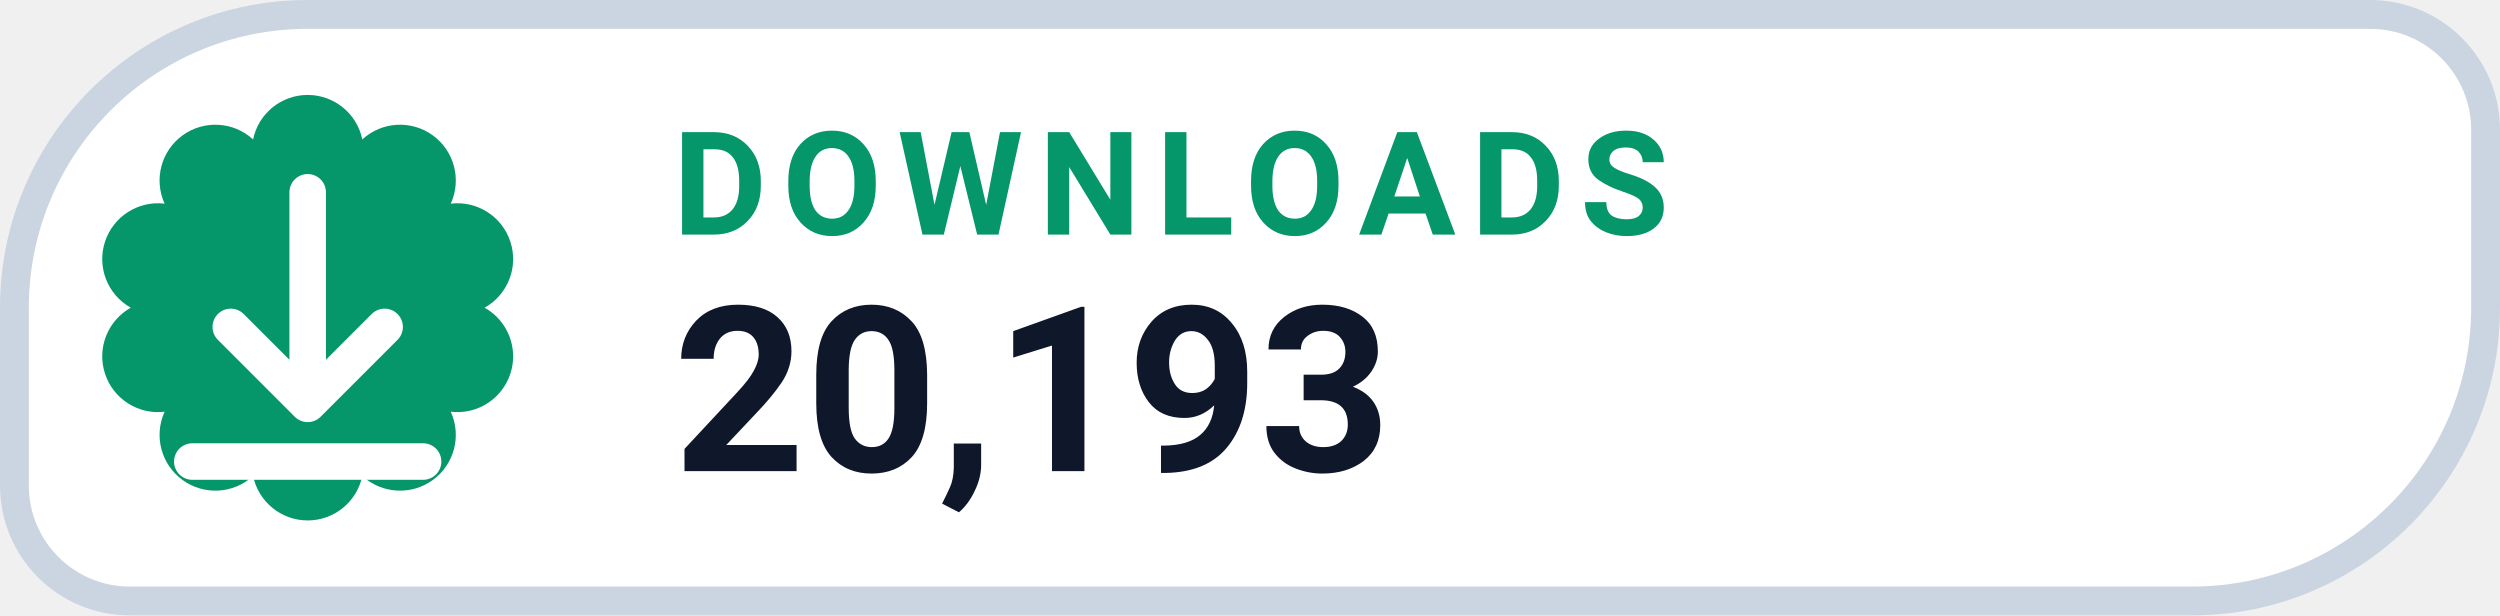
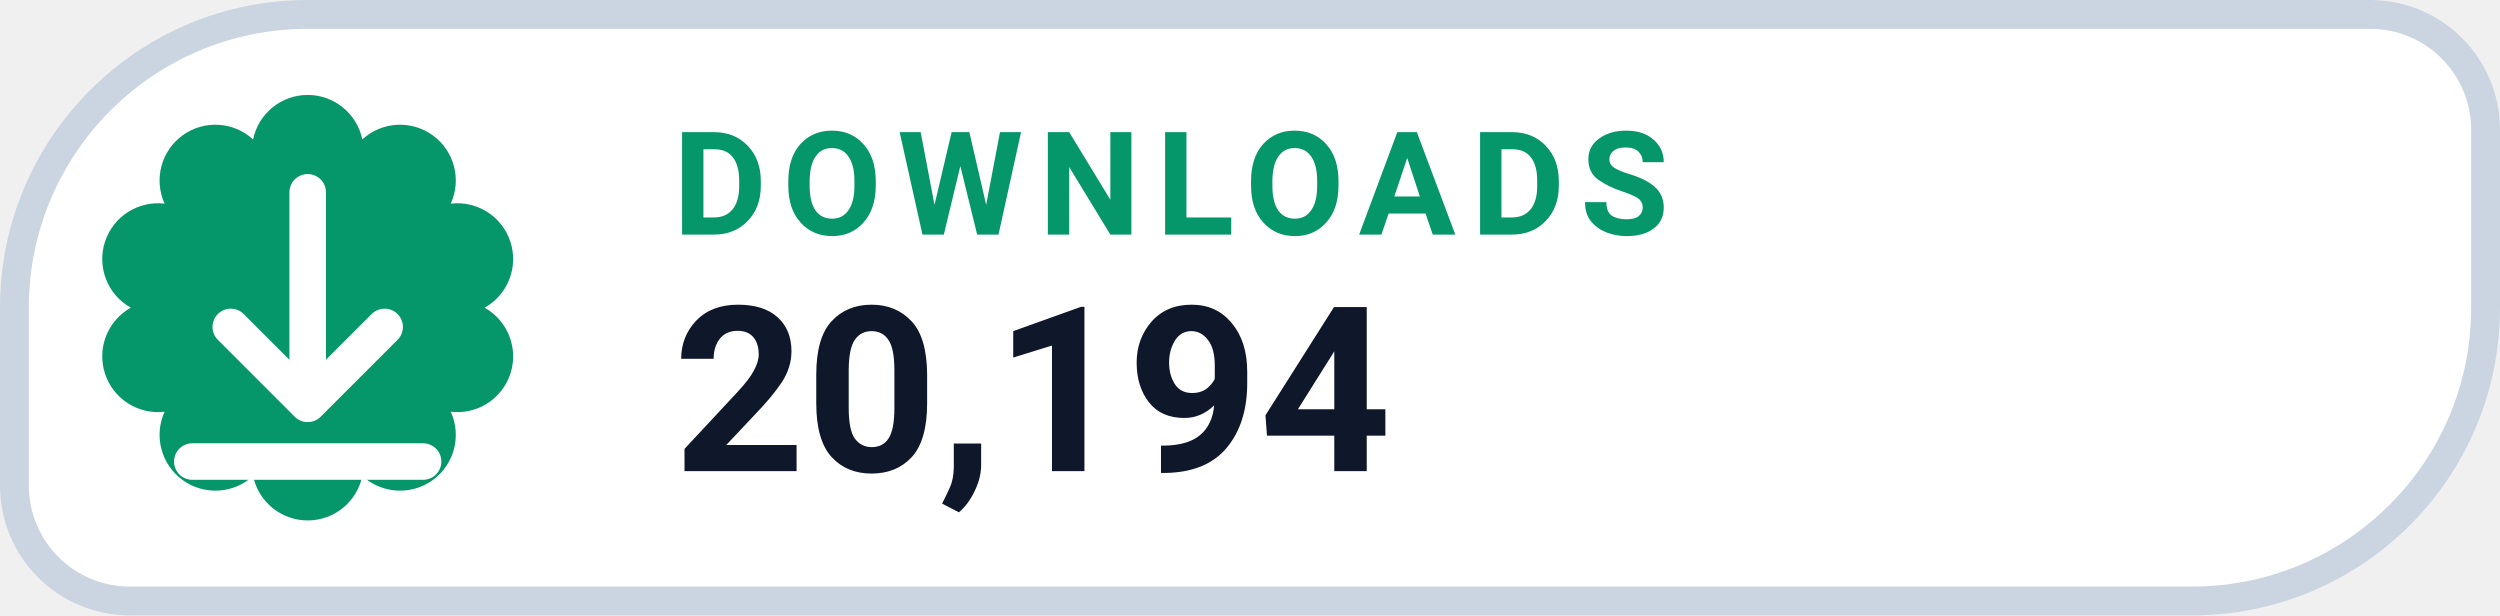
- <svg xmlns="http://www.w3.org/2000/svg" width="130" height="32" viewBox="0 0 130 32" role="img" aria-label="DOWNLOADS 20,193">
+ <svg xmlns="http://www.w3.org/2000/svg" width="130" height="32" viewBox="0 0 130 32" role="img" aria-label="DOWNLOADS 20,194">
  <path d="M 16.00 0.75 H 123.25 A 6.00 6.00 0 0 1 129.25 6.75 V 16.00 A 15.25 15.25 0 0 1 114.00 31.25 H 6.75 A 6.00 6.00 0 0 1 0.75 25.25 V 16.00 A 15.25 15.25 0 0 1 16.00 0.75 Z" fill="#FFFFFF" stroke="#CBD5E1" stroke-width="1.5" />
  <path d="M 13.16 7.25 A 2.90 2.90 0 0 1 18.84 7.25 A 2.90 2.90 0 0 1 23.44 10.59 A 2.90 2.90 0 0 1 25.20 16.00 A 2.90 2.90 0 0 1 23.44 21.41 A 2.90 2.90 0 0 1 18.84 24.75 A 2.90 2.90 0 0 1 13.16 24.75 A 2.90 2.90 0 0 1 8.56 21.41 A 2.90 2.90 0 0 1 6.80 16.00 A 2.90 2.90 0 0 1 8.56 10.59 A 2.90 2.90 0 0 1 13.16 7.25 Z" fill="#059669" />
  <g transform="translate(16 16)" style="color:#FFFFFF;">
    <path d="M0 -6 v11 m0 0 l4 -4 m-4 4 l-4 -4 M-6 8 h12" fill="none" stroke="currentColor" stroke-width="1.9" stroke-linecap="round" stroke-linejoin="round" />
  </g>
  <text x="35" y="12.2" fill="#059669" font-family="-apple-system,BlinkMacSystemFont,'Segoe UI',Roboto,Helvetica,Arial,sans-serif" font-size="7.5" font-weight="700" letter-spacing=".8">DOWNLOADS</text>
-   <text x="35" y="24.5" fill="#0F172A" font-family="-apple-system,BlinkMacSystemFont,'Segoe UI',Roboto,Helvetica,Arial,sans-serif" font-size="12" font-weight="750">20,193</text>
+   <text x="35" y="24.5" fill="#0F172A" font-family="-apple-system,BlinkMacSystemFont,'Segoe UI',Roboto,Helvetica,Arial,sans-serif" font-size="12" font-weight="750">20,194</text>
</svg>
